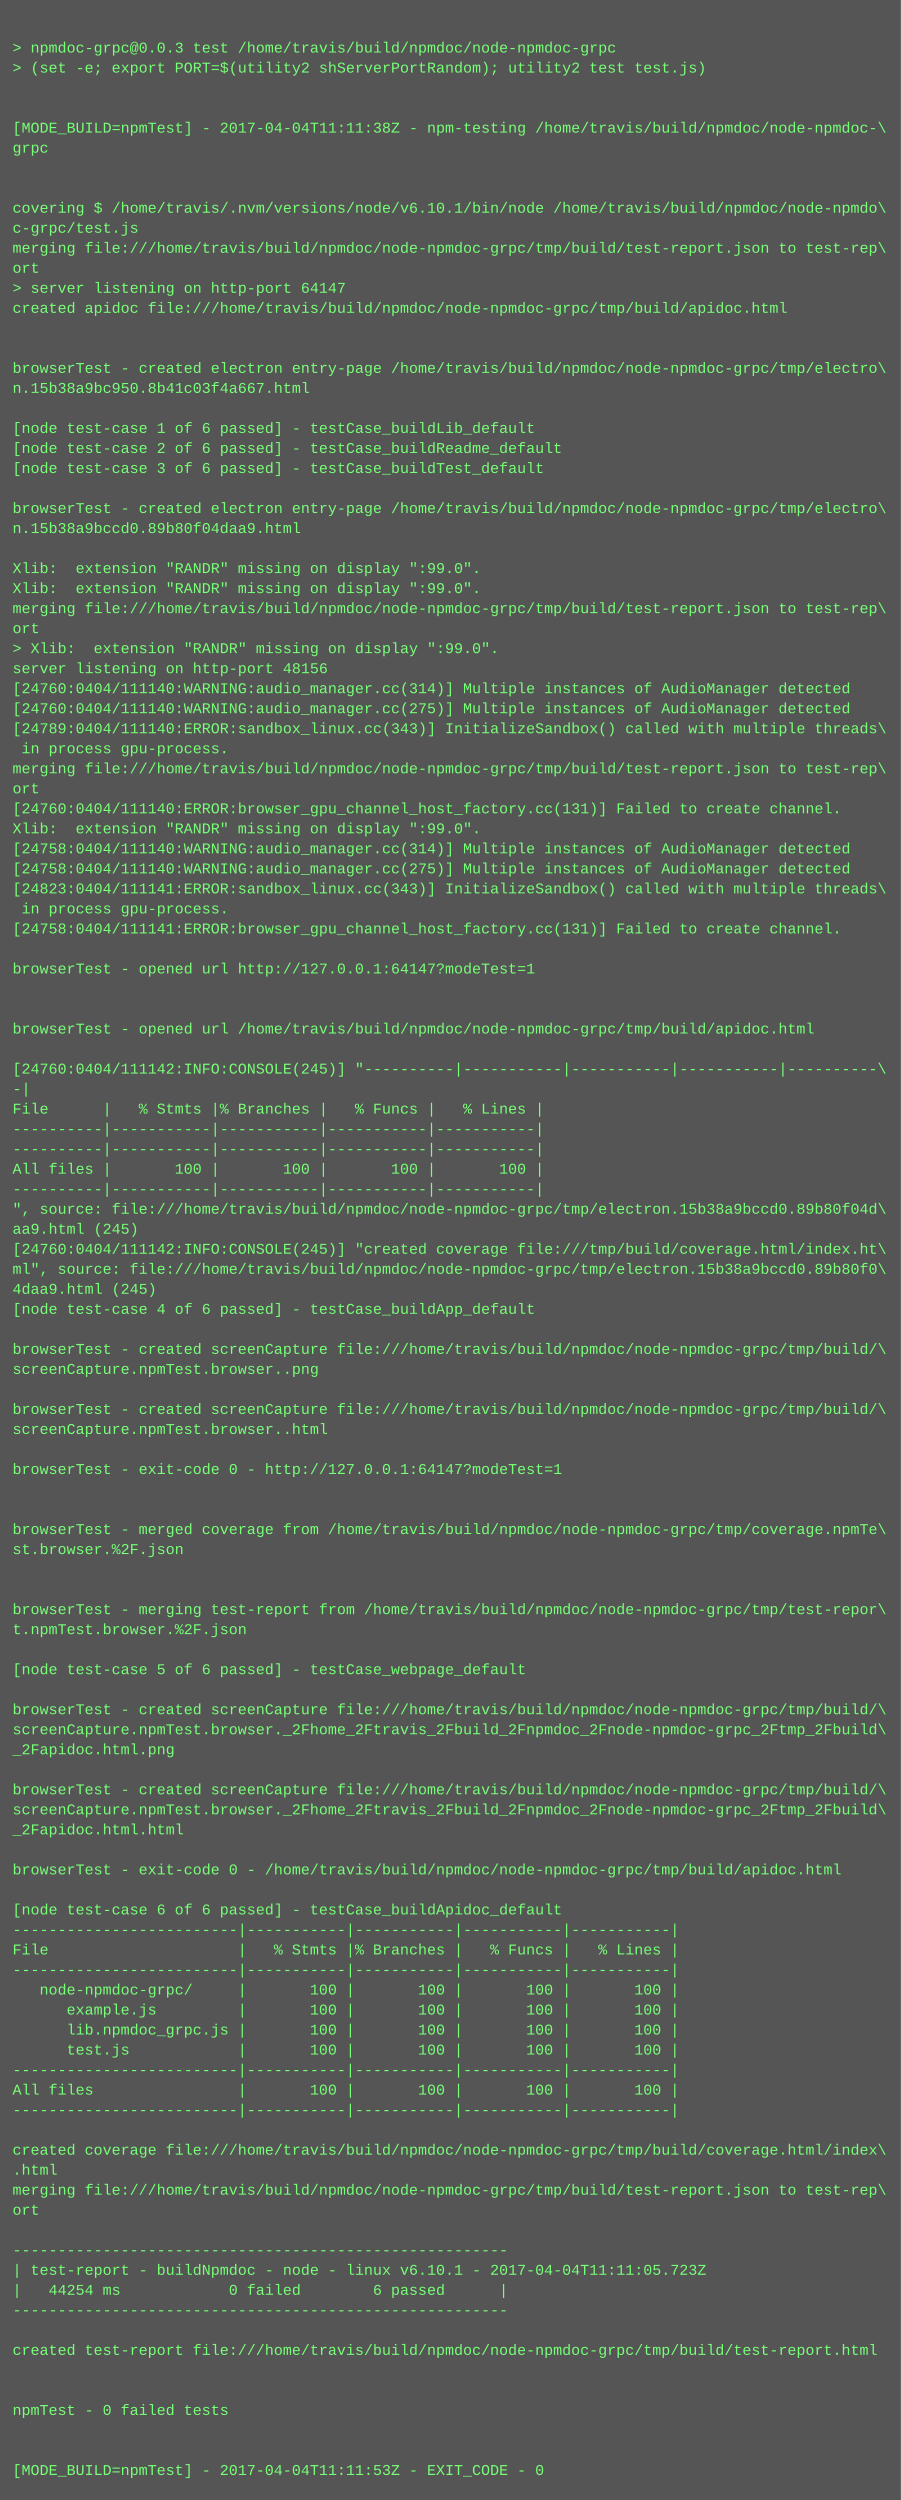
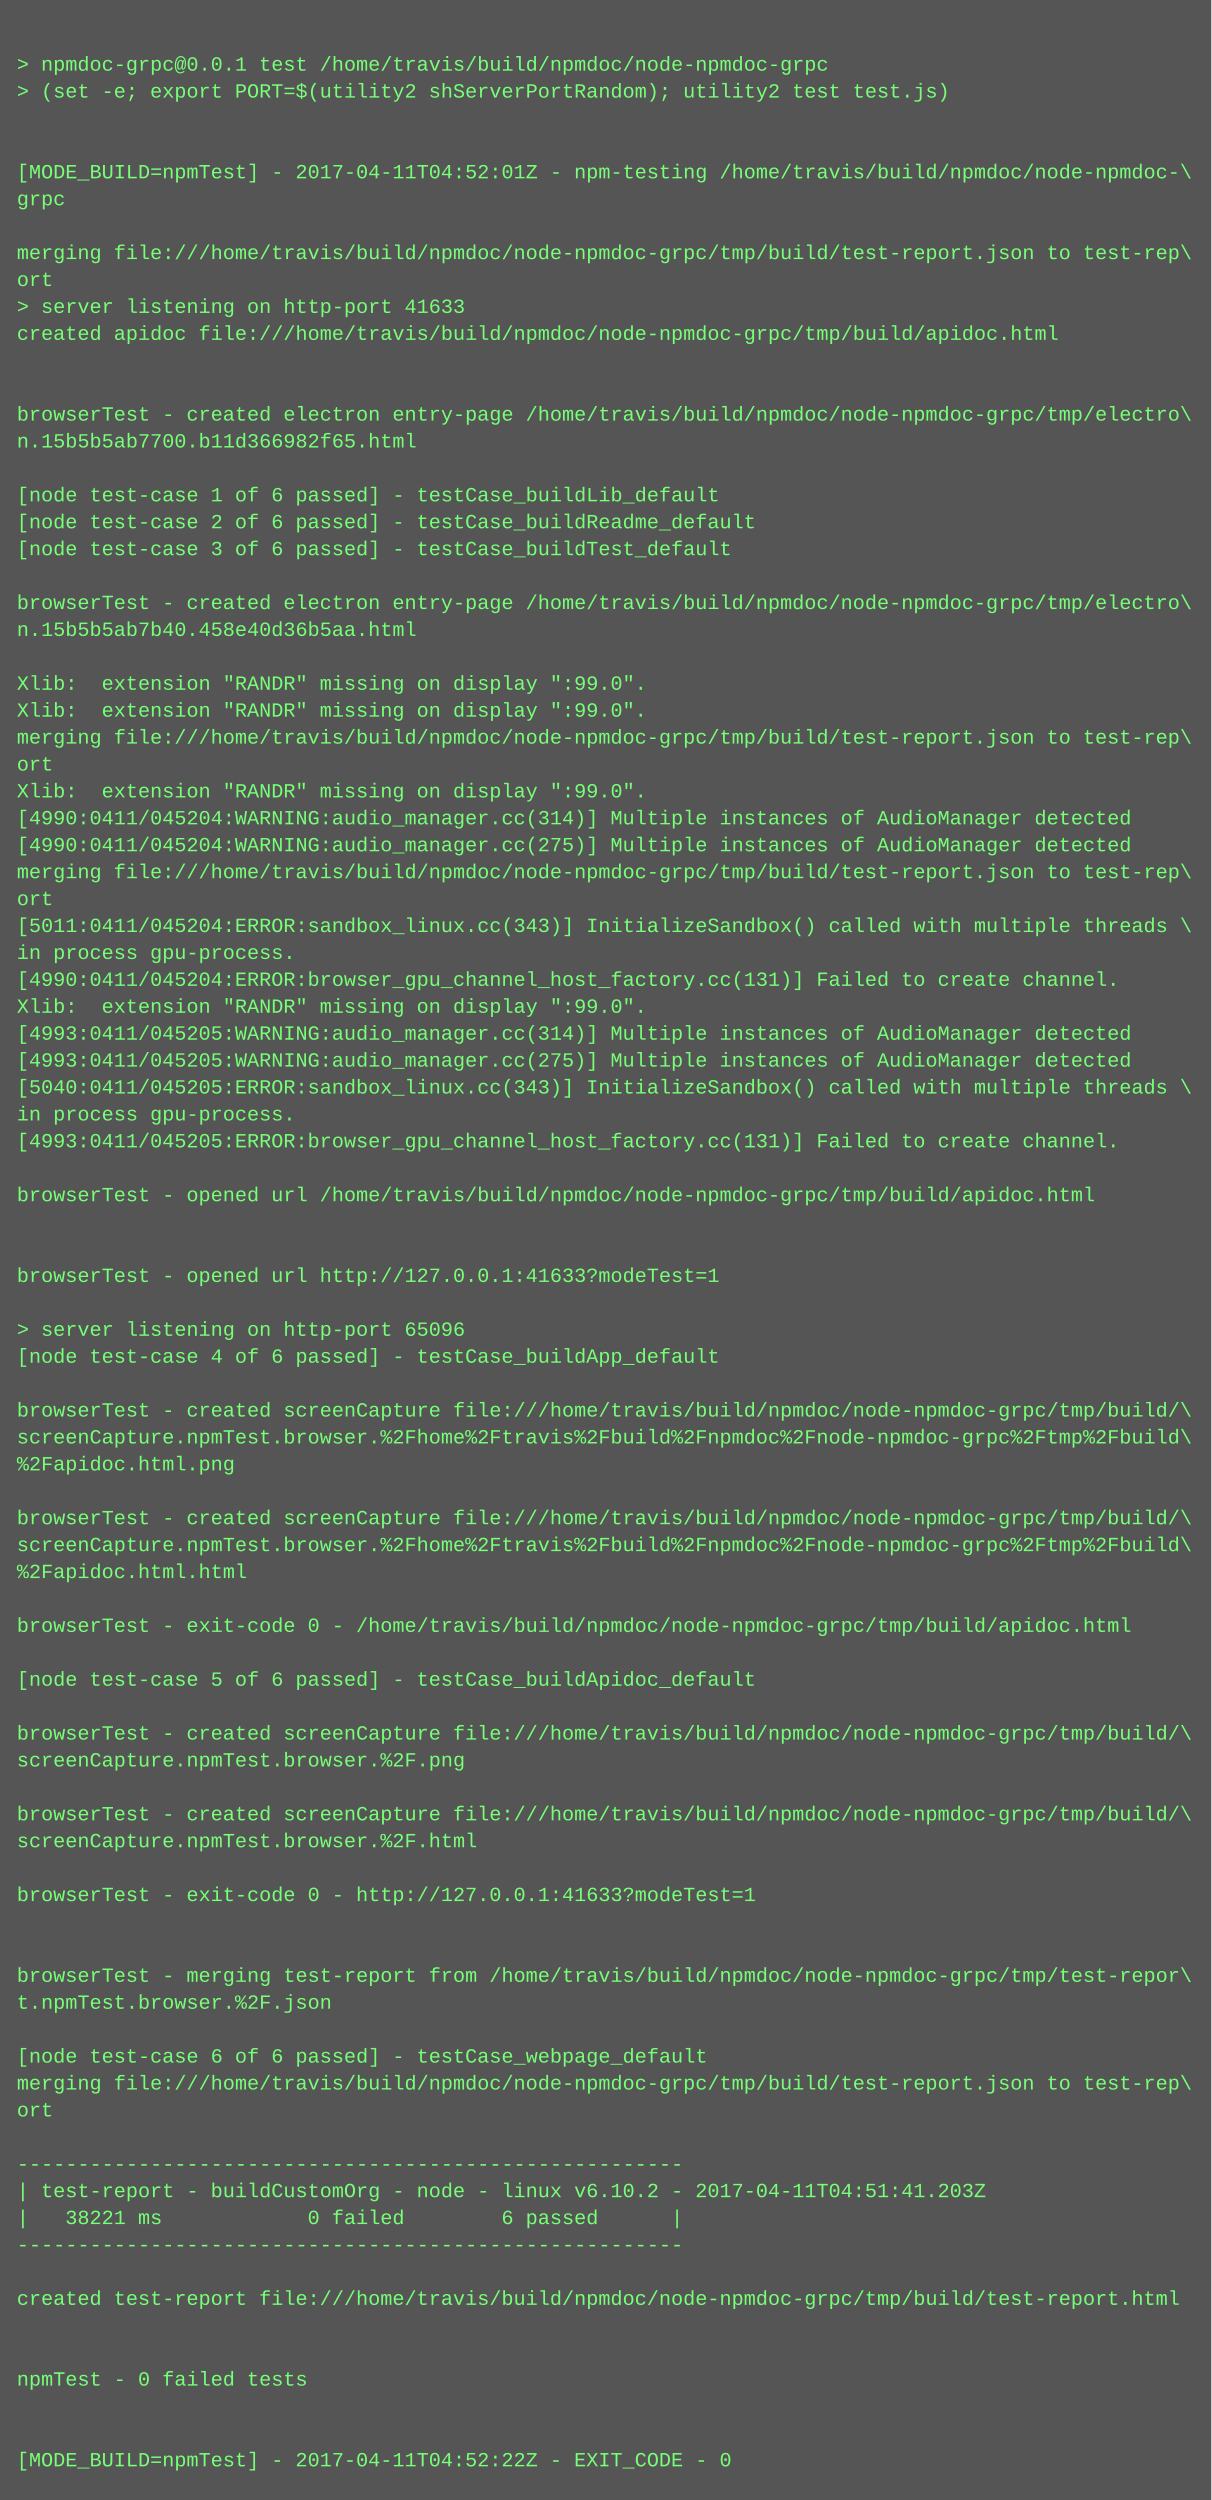
- <svg xmlns="http://www.w3.org/2000/svg" height="1998" width="720">
-   <rect height="1998" fill="#555" width="720" />
+ <svg xmlns="http://www.w3.org/2000/svg" height="1486" width="720">
+   <rect height="1486" fill="#555" width="720" />
  <text fill="#7f7" font-family="Courier New" font-size="12" xml:space="preserve">
    <tspan x="10" y="26" />
-     <tspan x="10" y="42">&gt; npmdoc-grpc@0.0.3 test /home/travis/build/npmdoc/node-npmdoc-grpc</tspan>
+     <tspan x="10" y="42">&gt; npmdoc-grpc@0.0.1 test /home/travis/build/npmdoc/node-npmdoc-grpc</tspan>
    <tspan x="10" y="58">&gt; (set -e; export PORT=$(utility2 shServerPortRandom); utility2 test test.js)</tspan>
    <tspan x="10" y="74" />
    <tspan x="10" y="90" />
-     <tspan x="10" y="106">[MODE_BUILD=npmTest] - 2017-04-04T11:11:38Z - npm-testing /home/travis/build/npmdoc/node-npmdoc-\</tspan>
+     <tspan x="10" y="106">[MODE_BUILD=npmTest] - 2017-04-11T04:52:01Z - npm-testing /home/travis/build/npmdoc/node-npmdoc-\</tspan>
    <tspan x="10" y="122">grpc</tspan>
    <tspan x="10" y="138" />
-     <tspan x="10" y="154" />
-     <tspan x="10" y="170">covering $ /home/travis/.nvm/versions/node/v6.10.1/bin/node /home/travis/build/npmdoc/node-npmdo\</tspan>
-     <tspan x="10" y="186">c-grpc/test.js</tspan>
-     <tspan x="10" y="202">merging file:///home/travis/build/npmdoc/node-npmdoc-grpc/tmp/build/test-report.json to test-rep\</tspan>
-     <tspan x="10" y="218">ort</tspan>
-     <tspan x="10" y="234">&gt; server listening on http-port 64147</tspan>
-     <tspan x="10" y="250">created apidoc file:///home/travis/build/npmdoc/node-npmdoc-grpc/tmp/build/apidoc.html</tspan>
-     <tspan x="10" y="266" />
+     <tspan x="10" y="154">merging file:///home/travis/build/npmdoc/node-npmdoc-grpc/tmp/build/test-report.json to test-rep\</tspan>
+     <tspan x="10" y="170">ort</tspan>
+     <tspan x="10" y="186">&gt; server listening on http-port 41633</tspan>
+     <tspan x="10" y="202">created apidoc file:///home/travis/build/npmdoc/node-npmdoc-grpc/tmp/build/apidoc.html</tspan>
+     <tspan x="10" y="218" />
+     <tspan x="10" y="234" />
+     <tspan x="10" y="250">browserTest - created electron entry-page /home/travis/build/npmdoc/node-npmdoc-grpc/tmp/electro\</tspan>
+     <tspan x="10" y="266">n.15b5b5ab7700.b11d366982f65.html</tspan>
    <tspan x="10" y="282" />
-     <tspan x="10" y="298">browserTest - created electron entry-page /home/travis/build/npmdoc/node-npmdoc-grpc/tmp/electro\</tspan>
-     <tspan x="10" y="314">n.15b38a9bc950.8b41c03f4a667.html</tspan>
-     <tspan x="10" y="330" />
-     <tspan x="10" y="346">[node test-case 1 of 6 passed] - testCase_buildLib_default</tspan>
-     <tspan x="10" y="362">[node test-case 2 of 6 passed] - testCase_buildReadme_default</tspan>
-     <tspan x="10" y="378">[node test-case 3 of 6 passed] - testCase_buildTest_default</tspan>
+     <tspan x="10" y="298">[node test-case 1 of 6 passed] - testCase_buildLib_default</tspan>
+     <tspan x="10" y="314">[node test-case 2 of 6 passed] - testCase_buildReadme_default</tspan>
+     <tspan x="10" y="330">[node test-case 3 of 6 passed] - testCase_buildTest_default</tspan>
+     <tspan x="10" y="346" />
+     <tspan x="10" y="362">browserTest - created electron entry-page /home/travis/build/npmdoc/node-npmdoc-grpc/tmp/electro\</tspan>
+     <tspan x="10" y="378">n.15b5b5ab7b40.458e40d36b5aa.html</tspan>
    <tspan x="10" y="394" />
-     <tspan x="10" y="410">browserTest - created electron entry-page /home/travis/build/npmdoc/node-npmdoc-grpc/tmp/electro\</tspan>
-     <tspan x="10" y="426">n.15b38a9bccd0.89b80f04daa9.html</tspan>
-     <tspan x="10" y="442" />
-     <tspan x="10" y="458">Xlib:  extension "RANDR" missing on display ":99.0".</tspan>
+     <tspan x="10" y="410">Xlib:  extension "RANDR" missing on display ":99.0".</tspan>
+     <tspan x="10" y="426">Xlib:  extension "RANDR" missing on display ":99.0".</tspan>
+     <tspan x="10" y="442">merging file:///home/travis/build/npmdoc/node-npmdoc-grpc/tmp/build/test-report.json to test-rep\</tspan>
+     <tspan x="10" y="458">ort</tspan>
    <tspan x="10" y="474">Xlib:  extension "RANDR" missing on display ":99.0".</tspan>
-     <tspan x="10" y="490">merging file:///home/travis/build/npmdoc/node-npmdoc-grpc/tmp/build/test-report.json to test-rep\</tspan>
-     <tspan x="10" y="506">ort</tspan>
-     <tspan x="10" y="522">&gt; Xlib:  extension "RANDR" missing on display ":99.0".</tspan>
-     <tspan x="10" y="538">server listening on http-port 48156</tspan>
-     <tspan x="10" y="554">[24760:0404/111140:WARNING:audio_manager.cc(314)] Multiple instances of AudioManager detected</tspan>
-     <tspan x="10" y="570">[24760:0404/111140:WARNING:audio_manager.cc(275)] Multiple instances of AudioManager detected</tspan>
-     <tspan x="10" y="586">[24789:0404/111140:ERROR:sandbox_linux.cc(343)] InitializeSandbox() called with multiple threads\</tspan>
-     <tspan x="10" y="602"> in process gpu-process. </tspan>
-     <tspan x="10" y="618">merging file:///home/travis/build/npmdoc/node-npmdoc-grpc/tmp/build/test-report.json to test-rep\</tspan>
-     <tspan x="10" y="634">ort</tspan>
-     <tspan x="10" y="650">[24760:0404/111140:ERROR:browser_gpu_channel_host_factory.cc(131)] Failed to create channel.</tspan>
-     <tspan x="10" y="666">Xlib:  extension "RANDR" missing on display ":99.0".</tspan>
-     <tspan x="10" y="682">[24758:0404/111140:WARNING:audio_manager.cc(314)] Multiple instances of AudioManager detected</tspan>
-     <tspan x="10" y="698">[24758:0404/111140:WARNING:audio_manager.cc(275)] Multiple instances of AudioManager detected</tspan>
-     <tspan x="10" y="714">[24823:0404/111141:ERROR:sandbox_linux.cc(343)] InitializeSandbox() called with multiple threads\</tspan>
-     <tspan x="10" y="730"> in process gpu-process. </tspan>
-     <tspan x="10" y="746">[24758:0404/111141:ERROR:browser_gpu_channel_host_factory.cc(131)] Failed to create channel.</tspan>
-     <tspan x="10" y="762" />
-     <tspan x="10" y="778">browserTest - opened url http://127.0.0.1:64147?modeTest=1</tspan>
-     <tspan x="10" y="794" />
-     <tspan x="10" y="810" />
-     <tspan x="10" y="826">browserTest - opened url /home/travis/build/npmdoc/node-npmdoc-grpc/tmp/build/apidoc.html</tspan>
-     <tspan x="10" y="842" />
-     <tspan x="10" y="858">[24760:0404/111142:INFO:CONSOLE(245)] "----------|-----------|-----------|-----------|----------\</tspan>
-     <tspan x="10" y="874">-|</tspan>
-     <tspan x="10" y="890">File      |   % Stmts |% Branches |   % Funcs |   % Lines |</tspan>
-     <tspan x="10" y="906">----------|-----------|-----------|-----------|-----------|</tspan>
-     <tspan x="10" y="922">----------|-----------|-----------|-----------|-----------|</tspan>
-     <tspan x="10" y="938">All files |       100 |       100 |       100 |       100 |</tspan>
-     <tspan x="10" y="954">----------|-----------|-----------|-----------|-----------|</tspan>
-     <tspan x="10" y="970">", source: file:///home/travis/build/npmdoc/node-npmdoc-grpc/tmp/electron.15b38a9bccd0.89b80f04d\</tspan>
-     <tspan x="10" y="986">aa9.html (245)</tspan>
-     <tspan x="10" y="1002">[24760:0404/111142:INFO:CONSOLE(245)] "created coverage file:///tmp/build/coverage.html/index.ht\</tspan>
-     <tspan x="10" y="1018">ml", source: file:///home/travis/build/npmdoc/node-npmdoc-grpc/tmp/electron.15b38a9bccd0.89b80f0\</tspan>
-     <tspan x="10" y="1034">4daa9.html (245)</tspan>
-     <tspan x="10" y="1050">[node test-case 4 of 6 passed] - testCase_buildApp_default</tspan>
+     <tspan x="10" y="490">[4990:0411/045204:WARNING:audio_manager.cc(314)] Multiple instances of AudioManager detected</tspan>
+     <tspan x="10" y="506">[4990:0411/045204:WARNING:audio_manager.cc(275)] Multiple instances of AudioManager detected</tspan>
+     <tspan x="10" y="522">merging file:///home/travis/build/npmdoc/node-npmdoc-grpc/tmp/build/test-report.json to test-rep\</tspan>
+     <tspan x="10" y="538">ort</tspan>
+     <tspan x="10" y="554">[5011:0411/045204:ERROR:sandbox_linux.cc(343)] InitializeSandbox() called with multiple threads \</tspan>
+     <tspan x="10" y="570">in process gpu-process. </tspan>
+     <tspan x="10" y="586">[4990:0411/045204:ERROR:browser_gpu_channel_host_factory.cc(131)] Failed to create channel.</tspan>
+     <tspan x="10" y="602">Xlib:  extension "RANDR" missing on display ":99.0".</tspan>
+     <tspan x="10" y="618">[4993:0411/045205:WARNING:audio_manager.cc(314)] Multiple instances of AudioManager detected</tspan>
+     <tspan x="10" y="634">[4993:0411/045205:WARNING:audio_manager.cc(275)] Multiple instances of AudioManager detected</tspan>
+     <tspan x="10" y="650">[5040:0411/045205:ERROR:sandbox_linux.cc(343)] InitializeSandbox() called with multiple threads \</tspan>
+     <tspan x="10" y="666">in process gpu-process. </tspan>
+     <tspan x="10" y="682">[4993:0411/045205:ERROR:browser_gpu_channel_host_factory.cc(131)] Failed to create channel.</tspan>
+     <tspan x="10" y="698" />
+     <tspan x="10" y="714">browserTest - opened url /home/travis/build/npmdoc/node-npmdoc-grpc/tmp/build/apidoc.html</tspan>
+     <tspan x="10" y="730" />
+     <tspan x="10" y="746" />
+     <tspan x="10" y="762">browserTest - opened url http://127.0.0.1:41633?modeTest=1</tspan>
+     <tspan x="10" y="778" />
+     <tspan x="10" y="794">&gt; server listening on http-port 65096</tspan>
+     <tspan x="10" y="810">[node test-case 4 of 6 passed] - testCase_buildApp_default</tspan>
+     <tspan x="10" y="826" />
+     <tspan x="10" y="842">browserTest - created screenCapture file:///home/travis/build/npmdoc/node-npmdoc-grpc/tmp/build/\</tspan>
+     <tspan x="10" y="858">screenCapture.npmTest.browser.%2Fhome%2Ftravis%2Fbuild%2Fnpmdoc%2Fnode-npmdoc-grpc%2Ftmp%2Fbuild\</tspan>
+     <tspan x="10" y="874">%2Fapidoc.html.png</tspan>
+     <tspan x="10" y="890" />
+     <tspan x="10" y="906">browserTest - created screenCapture file:///home/travis/build/npmdoc/node-npmdoc-grpc/tmp/build/\</tspan>
+     <tspan x="10" y="922">screenCapture.npmTest.browser.%2Fhome%2Ftravis%2Fbuild%2Fnpmdoc%2Fnode-npmdoc-grpc%2Ftmp%2Fbuild\</tspan>
+     <tspan x="10" y="938">%2Fapidoc.html.html</tspan>
+     <tspan x="10" y="954" />
+     <tspan x="10" y="970">browserTest - exit-code 0 - /home/travis/build/npmdoc/node-npmdoc-grpc/tmp/build/apidoc.html</tspan>
+     <tspan x="10" y="986" />
+     <tspan x="10" y="1002">[node test-case 5 of 6 passed] - testCase_buildApidoc_default</tspan>
+     <tspan x="10" y="1018" />
+     <tspan x="10" y="1034">browserTest - created screenCapture file:///home/travis/build/npmdoc/node-npmdoc-grpc/tmp/build/\</tspan>
+     <tspan x="10" y="1050">screenCapture.npmTest.browser.%2F.png</tspan>
    <tspan x="10" y="1066" />
    <tspan x="10" y="1082">browserTest - created screenCapture file:///home/travis/build/npmdoc/node-npmdoc-grpc/tmp/build/\</tspan>
-     <tspan x="10" y="1098">screenCapture.npmTest.browser..png</tspan>
+     <tspan x="10" y="1098">screenCapture.npmTest.browser.%2F.html</tspan>
    <tspan x="10" y="1114" />
-     <tspan x="10" y="1130">browserTest - created screenCapture file:///home/travis/build/npmdoc/node-npmdoc-grpc/tmp/build/\</tspan>
-     <tspan x="10" y="1146">screenCapture.npmTest.browser..html</tspan>
+     <tspan x="10" y="1130">browserTest - exit-code 0 - http://127.0.0.1:41633?modeTest=1</tspan>
+     <tspan x="10" y="1146" />
    <tspan x="10" y="1162" />
-     <tspan x="10" y="1178">browserTest - exit-code 0 - http://127.0.0.1:64147?modeTest=1</tspan>
-     <tspan x="10" y="1194" />
+     <tspan x="10" y="1178">browserTest - merging test-report from /home/travis/build/npmdoc/node-npmdoc-grpc/tmp/test-repor\</tspan>
+     <tspan x="10" y="1194">t.npmTest.browser.%2F.json</tspan>
    <tspan x="10" y="1210" />
-     <tspan x="10" y="1226">browserTest - merged coverage from /home/travis/build/npmdoc/node-npmdoc-grpc/tmp/coverage.npmTe\</tspan>
-     <tspan x="10" y="1242">st.browser.%2F.json</tspan>
-     <tspan x="10" y="1258" />
+     <tspan x="10" y="1226">[node test-case 6 of 6 passed] - testCase_webpage_default</tspan>
+     <tspan x="10" y="1242">merging file:///home/travis/build/npmdoc/node-npmdoc-grpc/tmp/build/test-report.json to test-rep\</tspan>
+     <tspan x="10" y="1258">ort</tspan>
    <tspan x="10" y="1274" />
-     <tspan x="10" y="1290">browserTest - merging test-report from /home/travis/build/npmdoc/node-npmdoc-grpc/tmp/test-repor\</tspan>
-     <tspan x="10" y="1306">t.npmTest.browser.%2F.json</tspan>
-     <tspan x="10" y="1322" />
-     <tspan x="10" y="1338">[node test-case 5 of 6 passed] - testCase_webpage_default</tspan>
+     <tspan x="10" y="1290">-------------------------------------------------------</tspan>
+     <tspan x="10" y="1306">| test-report - buildCustomOrg - node - linux v6.10.2 - 2017-04-11T04:51:41.203Z</tspan>
+     <tspan x="10" y="1322">|   38221 ms            0 failed        6 passed      |</tspan>
+     <tspan x="10" y="1338">-------------------------------------------------------</tspan>
    <tspan x="10" y="1354" />
-     <tspan x="10" y="1370">browserTest - created screenCapture file:///home/travis/build/npmdoc/node-npmdoc-grpc/tmp/build/\</tspan>
-     <tspan x="10" y="1386">screenCapture.npmTest.browser._2Fhome_2Ftravis_2Fbuild_2Fnpmdoc_2Fnode-npmdoc-grpc_2Ftmp_2Fbuild\</tspan>
-     <tspan x="10" y="1402">_2Fapidoc.html.png</tspan>
-     <tspan x="10" y="1418" />
-     <tspan x="10" y="1434">browserTest - created screenCapture file:///home/travis/build/npmdoc/node-npmdoc-grpc/tmp/build/\</tspan>
-     <tspan x="10" y="1450">screenCapture.npmTest.browser._2Fhome_2Ftravis_2Fbuild_2Fnpmdoc_2Fnode-npmdoc-grpc_2Ftmp_2Fbuild\</tspan>
-     <tspan x="10" y="1466">_2Fapidoc.html.html</tspan>
-     <tspan x="10" y="1482" />
-     <tspan x="10" y="1498">browserTest - exit-code 0 - /home/travis/build/npmdoc/node-npmdoc-grpc/tmp/build/apidoc.html</tspan>
-     <tspan x="10" y="1514" />
-     <tspan x="10" y="1530">[node test-case 6 of 6 passed] - testCase_buildApidoc_default</tspan>
-     <tspan x="10" y="1546">-------------------------|-----------|-----------|-----------|-----------|</tspan>
-     <tspan x="10" y="1562">File                     |   % Stmts |% Branches |   % Funcs |   % Lines |</tspan>
-     <tspan x="10" y="1578">-------------------------|-----------|-----------|-----------|-----------|</tspan>
-     <tspan x="10" y="1594">   node-npmdoc-grpc/     |       100 |       100 |       100 |       100 |</tspan>
-     <tspan x="10" y="1610">      example.js         |       100 |       100 |       100 |       100 |</tspan>
-     <tspan x="10" y="1626">      lib.npmdoc_grpc.js |       100 |       100 |       100 |       100 |</tspan>
-     <tspan x="10" y="1642">      test.js            |       100 |       100 |       100 |       100 |</tspan>
-     <tspan x="10" y="1658">-------------------------|-----------|-----------|-----------|-----------|</tspan>
-     <tspan x="10" y="1674">All files                |       100 |       100 |       100 |       100 |</tspan>
-     <tspan x="10" y="1690">-------------------------|-----------|-----------|-----------|-----------|</tspan>
-     <tspan x="10" y="1706" />
-     <tspan x="10" y="1722">created coverage file:///home/travis/build/npmdoc/node-npmdoc-grpc/tmp/build/coverage.html/index\</tspan>
-     <tspan x="10" y="1738">.html</tspan>
-     <tspan x="10" y="1754">merging file:///home/travis/build/npmdoc/node-npmdoc-grpc/tmp/build/test-report.json to test-rep\</tspan>
-     <tspan x="10" y="1770">ort</tspan>
-     <tspan x="10" y="1786" />
-     <tspan x="10" y="1802">-------------------------------------------------------</tspan>
-     <tspan x="10" y="1818">| test-report - buildNpmdoc - node - linux v6.10.1 - 2017-04-04T11:11:05.723Z</tspan>
-     <tspan x="10" y="1834">|   44254 ms            0 failed        6 passed      |</tspan>
-     <tspan x="10" y="1850">-------------------------------------------------------</tspan>
-     <tspan x="10" y="1866" />
-     <tspan x="10" y="1882">created test-report file:///home/travis/build/npmdoc/node-npmdoc-grpc/tmp/build/test-report.html</tspan>
-     <tspan x="10" y="1898" />
-     <tspan x="10" y="1914" />
-     <tspan x="10" y="1930">npmTest - 0 failed tests</tspan>
-     <tspan x="10" y="1946" />
-     <tspan x="10" y="1962" />
-     <tspan x="10" y="1978">[MODE_BUILD=npmTest] - 2017-04-04T11:11:53Z - EXIT_CODE - 0</tspan>
+     <tspan x="10" y="1370">created test-report file:///home/travis/build/npmdoc/node-npmdoc-grpc/tmp/build/test-report.html</tspan>
+     <tspan x="10" y="1386" />
+     <tspan x="10" y="1402" />
+     <tspan x="10" y="1418">npmTest - 0 failed tests</tspan>
+     <tspan x="10" y="1434" />
+     <tspan x="10" y="1450" />
+     <tspan x="10" y="1466">[MODE_BUILD=npmTest] - 2017-04-11T04:52:22Z - EXIT_CODE - 0</tspan>
  </text>
</svg>
